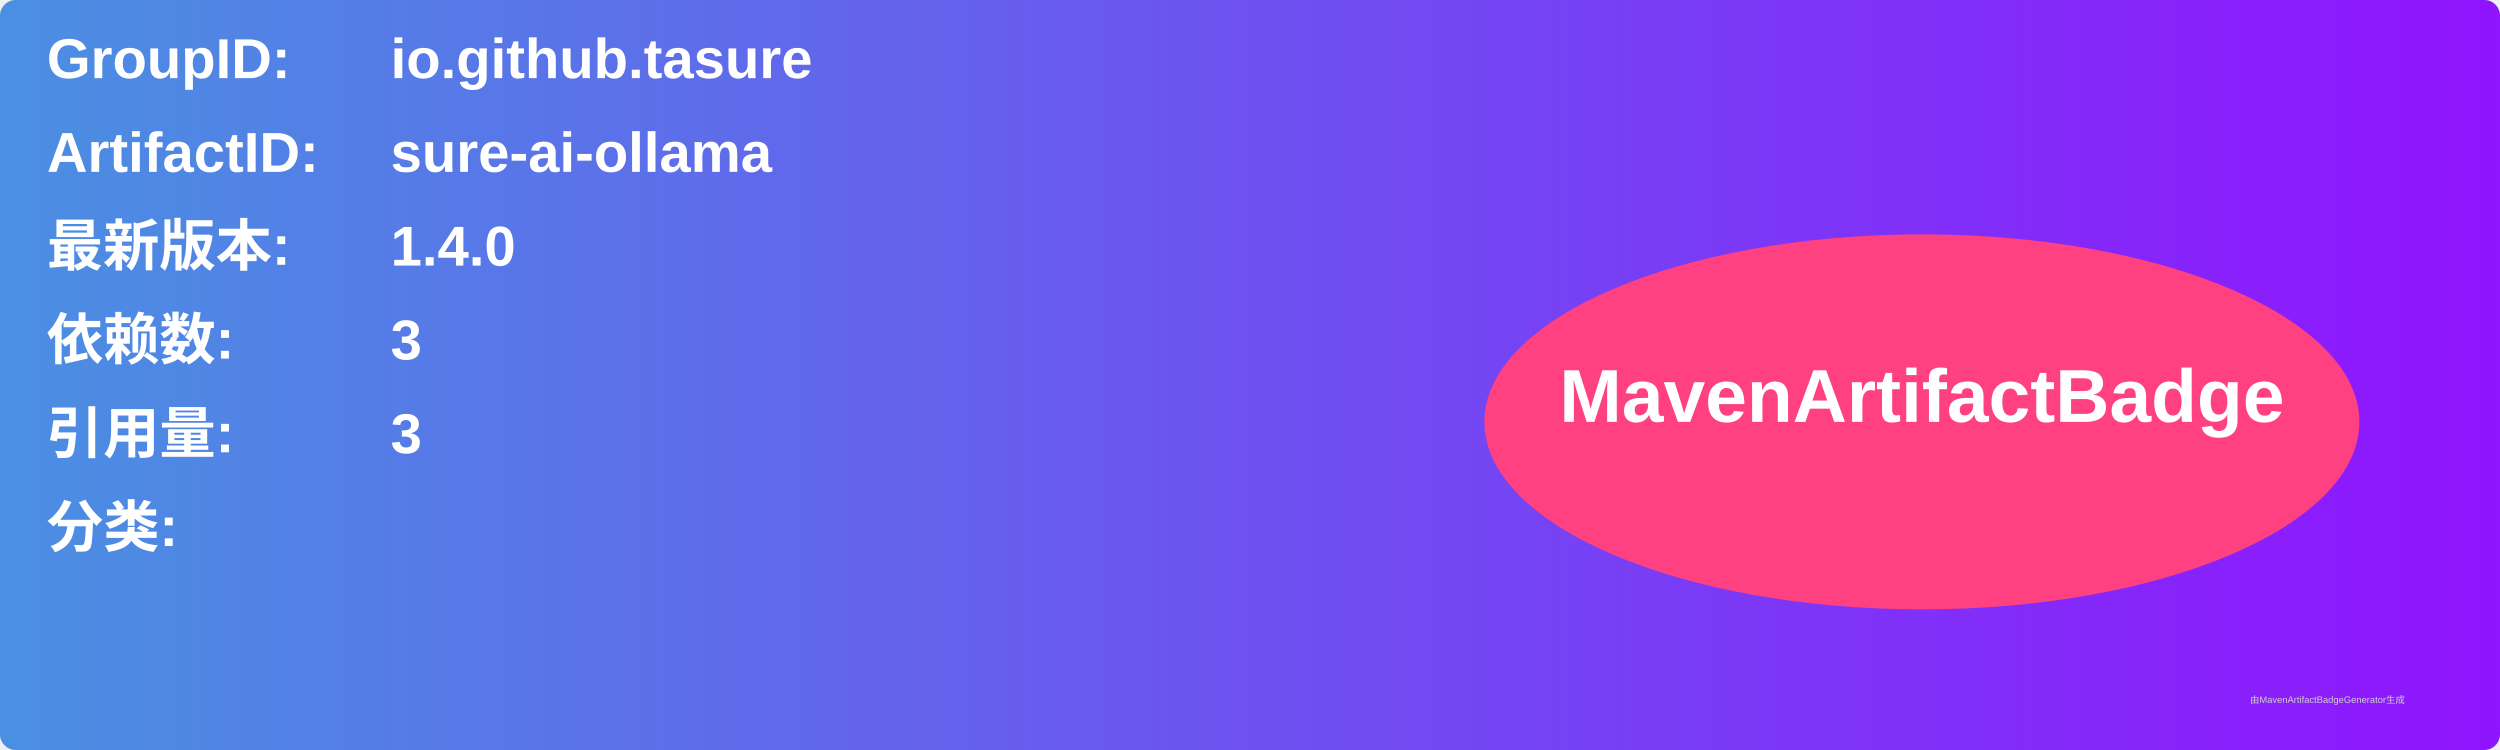
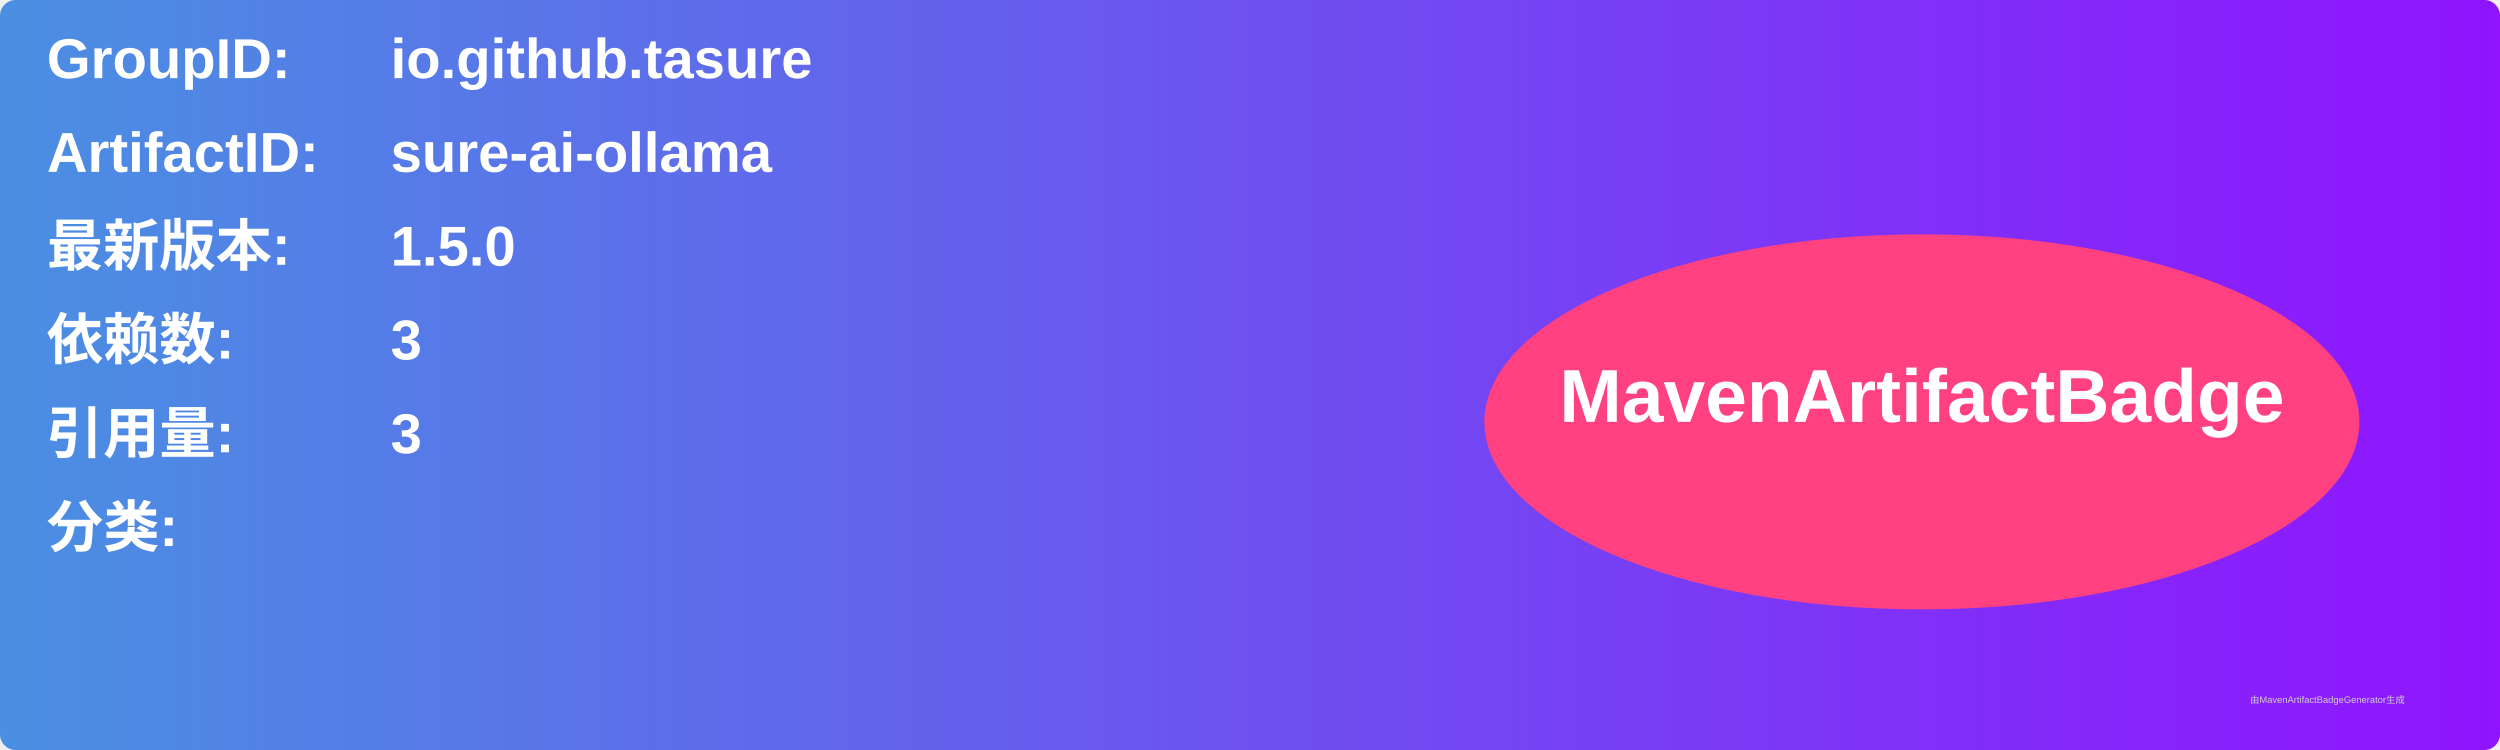
<svg xmlns="http://www.w3.org/2000/svg" width="800" height="240" viewBox="0 0 800 240">
  <linearGradient id="grad" x1="0%" y1="0%" x2="100%" y2="0%">
    <stop offset="0%" stop-color="#4a90e2" />
    <stop offset="100%" stop-color="#9013fe" />
  </linearGradient>
  <rect width="100%" height="100%" rx="5" ry="5" fill="url(#grad)" />
  <g transform="translate(15, 15)">
    <text x="0" y="10" font-family="Arial" font-size="18" fill="white" font-weight="bold" width="260">GroupID:</text>
    <text x="110" y="10" font-family="Arial" font-size="18" fill="white" font-weight="bold" width="460">io.github.tasure</text>
    <text x="0" y="40" font-family="Arial" font-size="18" fill="white" font-weight="bold" width="260">ArtifactID:</text>
    <text x="110" y="40" font-family="Arial" font-size="18" fill="white" font-weight="bold" width="460">sure-ai-ollama</text>
    <text x="0" y="70" font-family="Arial" font-size="18" fill="white" font-weight="bold">最新版本:</text>
    <text x="110" y="70" font-family="Arial" font-size="18" fill="white" font-weight="bold">
-       <tspan font-weight="bold">1.4.0</tspan>
+       <tspan font-weight="bold">1.5.0</tspan>
    </text>
    <text x="0" y="100" font-family="Arial" font-size="18" fill="white" font-weight="bold">依赖数: </text>
    <text x="110" y="100" font-family="Arial" font-size="18" fill="white">
      <tspan font-weight="bold">3</tspan>
    </text>
    <text x="0" y="130" font-family="Arial" font-size="18" fill="white" font-weight="bold">引用量: </text>
    <text x="110" y="130" font-family="Arial" font-size="18" fill="white">
      <tspan font-weight="bold">3</tspan>
    </text>
    <text x="0" y="160" font-family="Arial" font-size="18" fill="white" font-weight="bold">分类:</text>
    <text x="10" y="190" font-family="Arial" font-size="10" fill="white">
      <tspan font-weight="bold" />
    </text>
    <ellipse cx="600" cy="120" rx="140" ry="60" fill="#ff4081" />
    <text x="600" y="120" text-anchor="middle" font-family="Arial" font-size="24" fill="white" font-weight="bold">MavenArtifactBadge</text>
  </g>
  <text x="720" y="225" font-family="Arial" font-size="3" fill="#d0d0d0">由MavenArtifactBadgeGenerator生成</text>
</svg>
